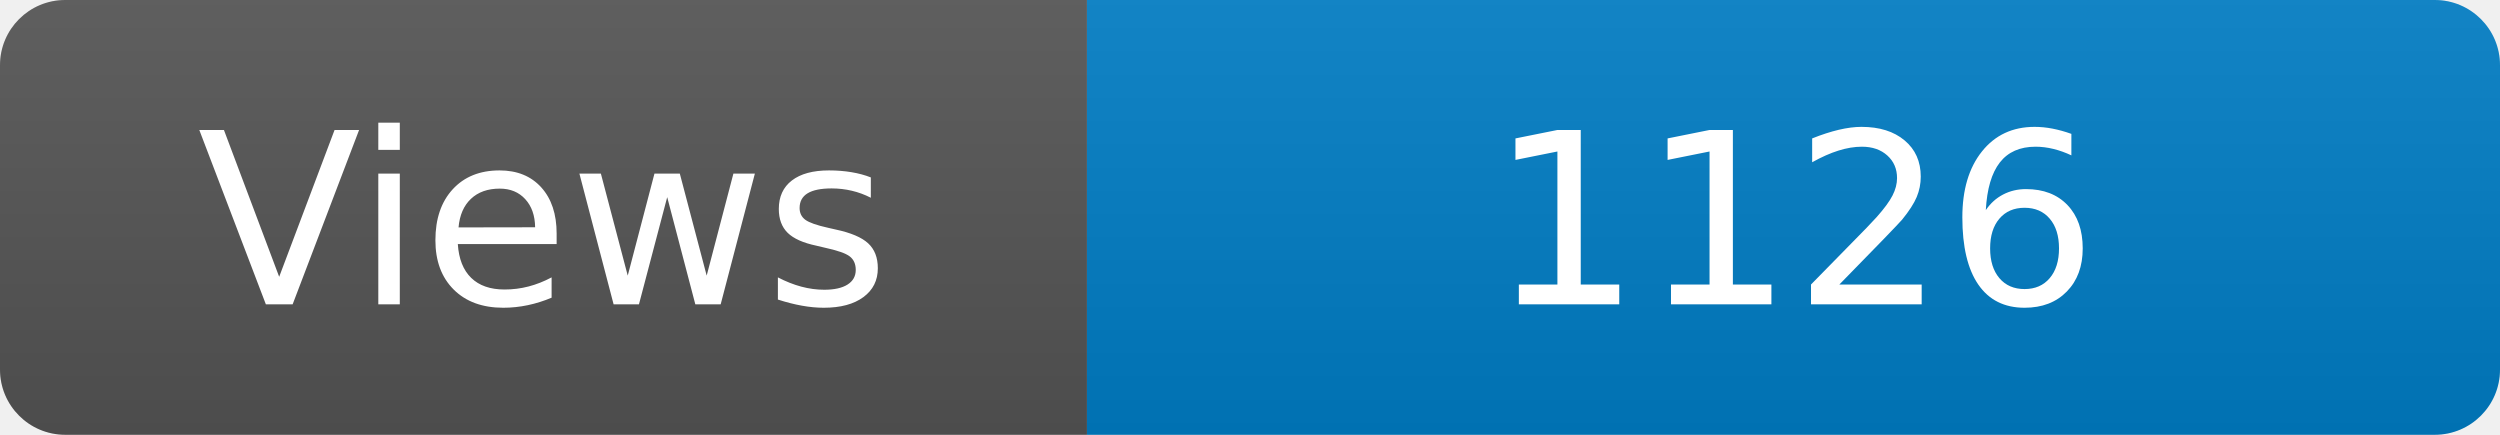
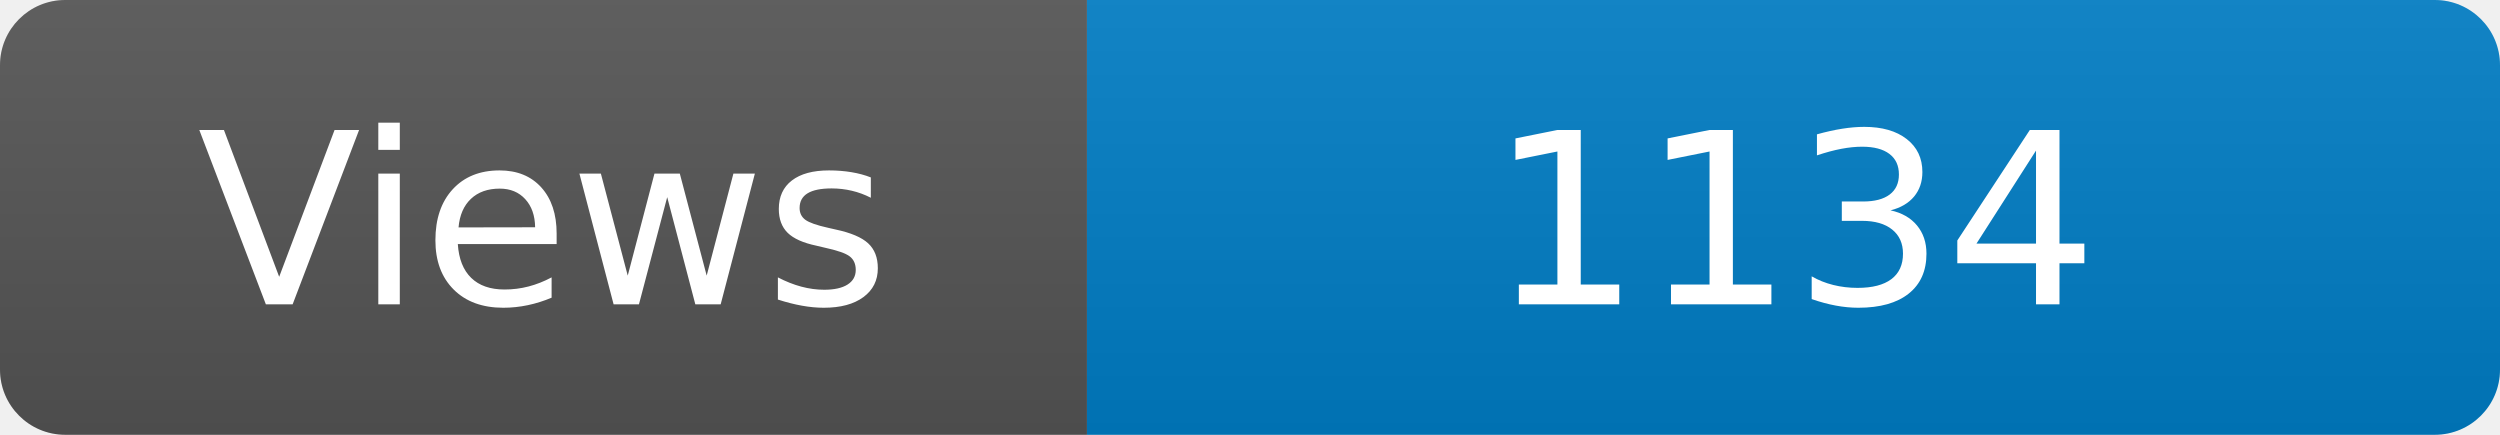
<svg xmlns="http://www.w3.org/2000/svg" width="115" height="20" role="img" aria-label="Maintained?: yes">
  <linearGradient id="s" x2="0" y2="100%">
    <stop offset="0" stop-color="#bbb" stop-opacity=".1" />
    <stop offset="1" stop-opacity=".1" />
  </linearGradient>
  <clipPath id="r">
    <rect width="115" height="20" rx="3" fill="#fff" />
  </clipPath>
  <g clip-path="url(#r)">
    <rect width="50" height="20" fill="#555" />
    <rect x="50" width="160" height="20" fill="#007ec6" />
    <rect width="115" height="20" fill="url(#s)" />
  </g>
  <g fill="#fff" text-anchor="middle" font-family="Verdana,Geneva,DejaVu Sans,sans-serif" font-size="110">
    <text x="250" y="140" transform="scale(.1)" fill="#fff">Views</text>
-     <text x="825" y="140" transform="scale(.1)" fill="#fff">1126</text>
+     <text x="825" y="140" transform="scale(.1)" fill="#fff">1134</text>
  </g>
</svg>
